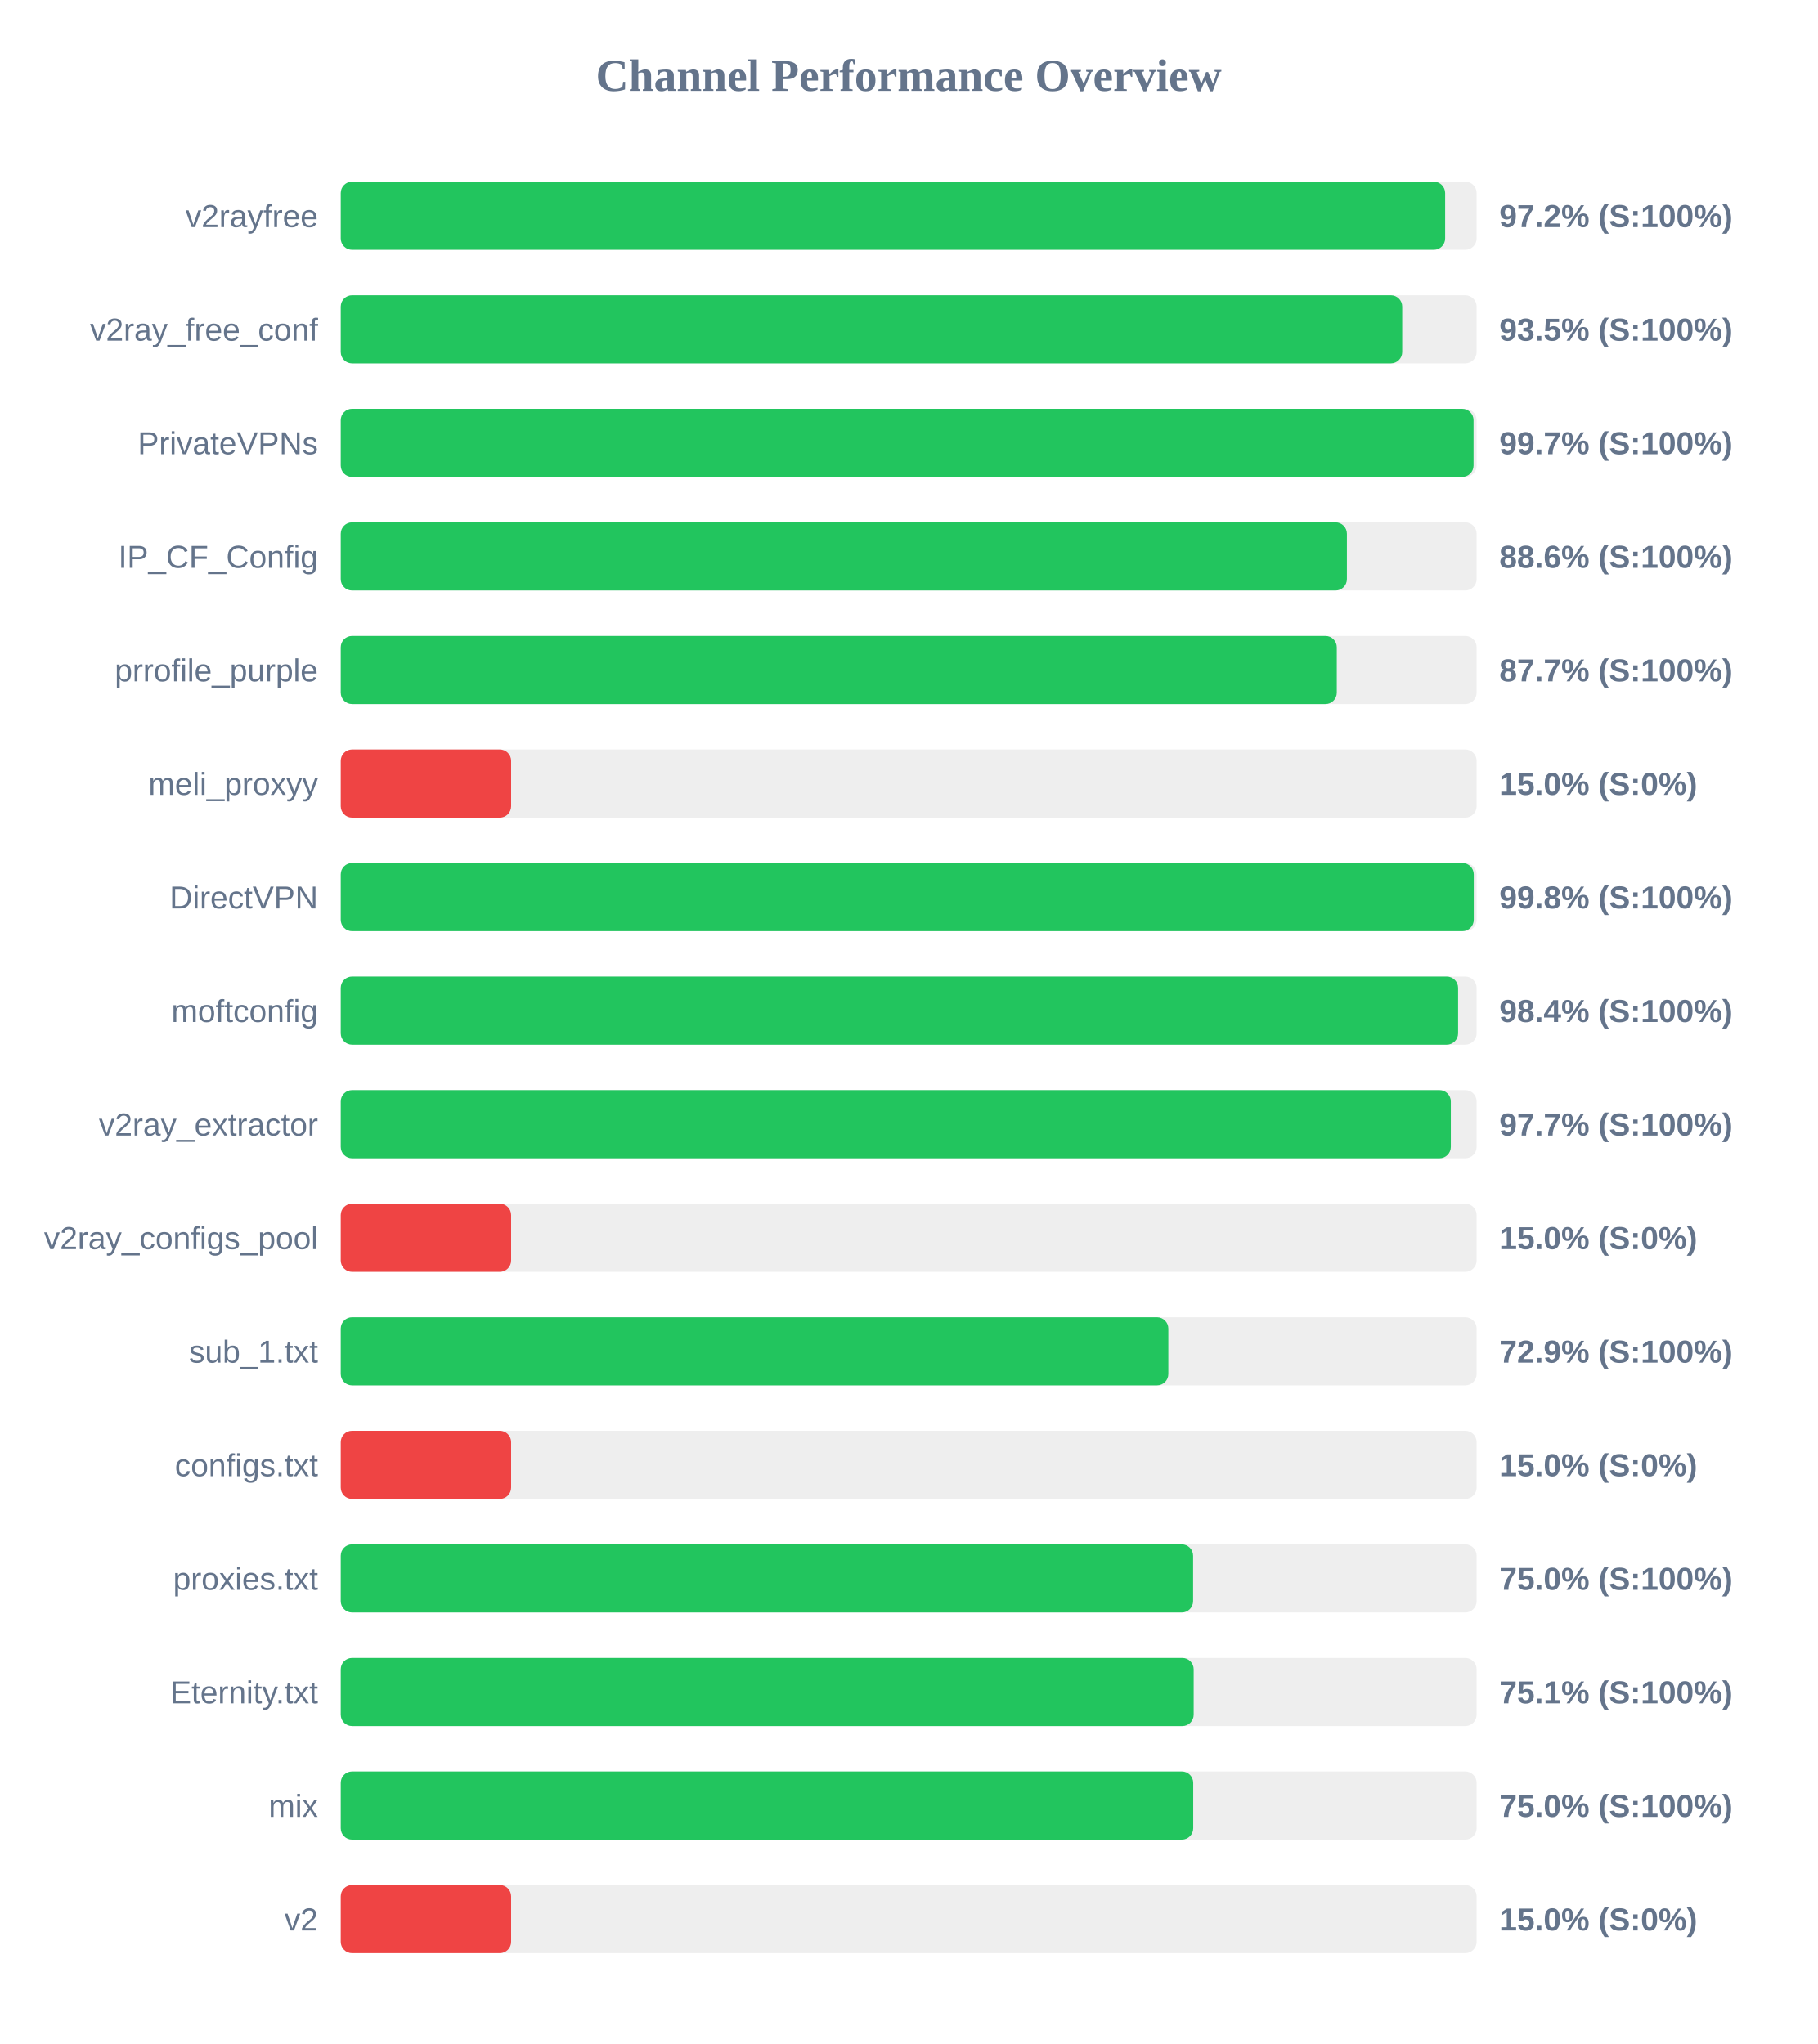
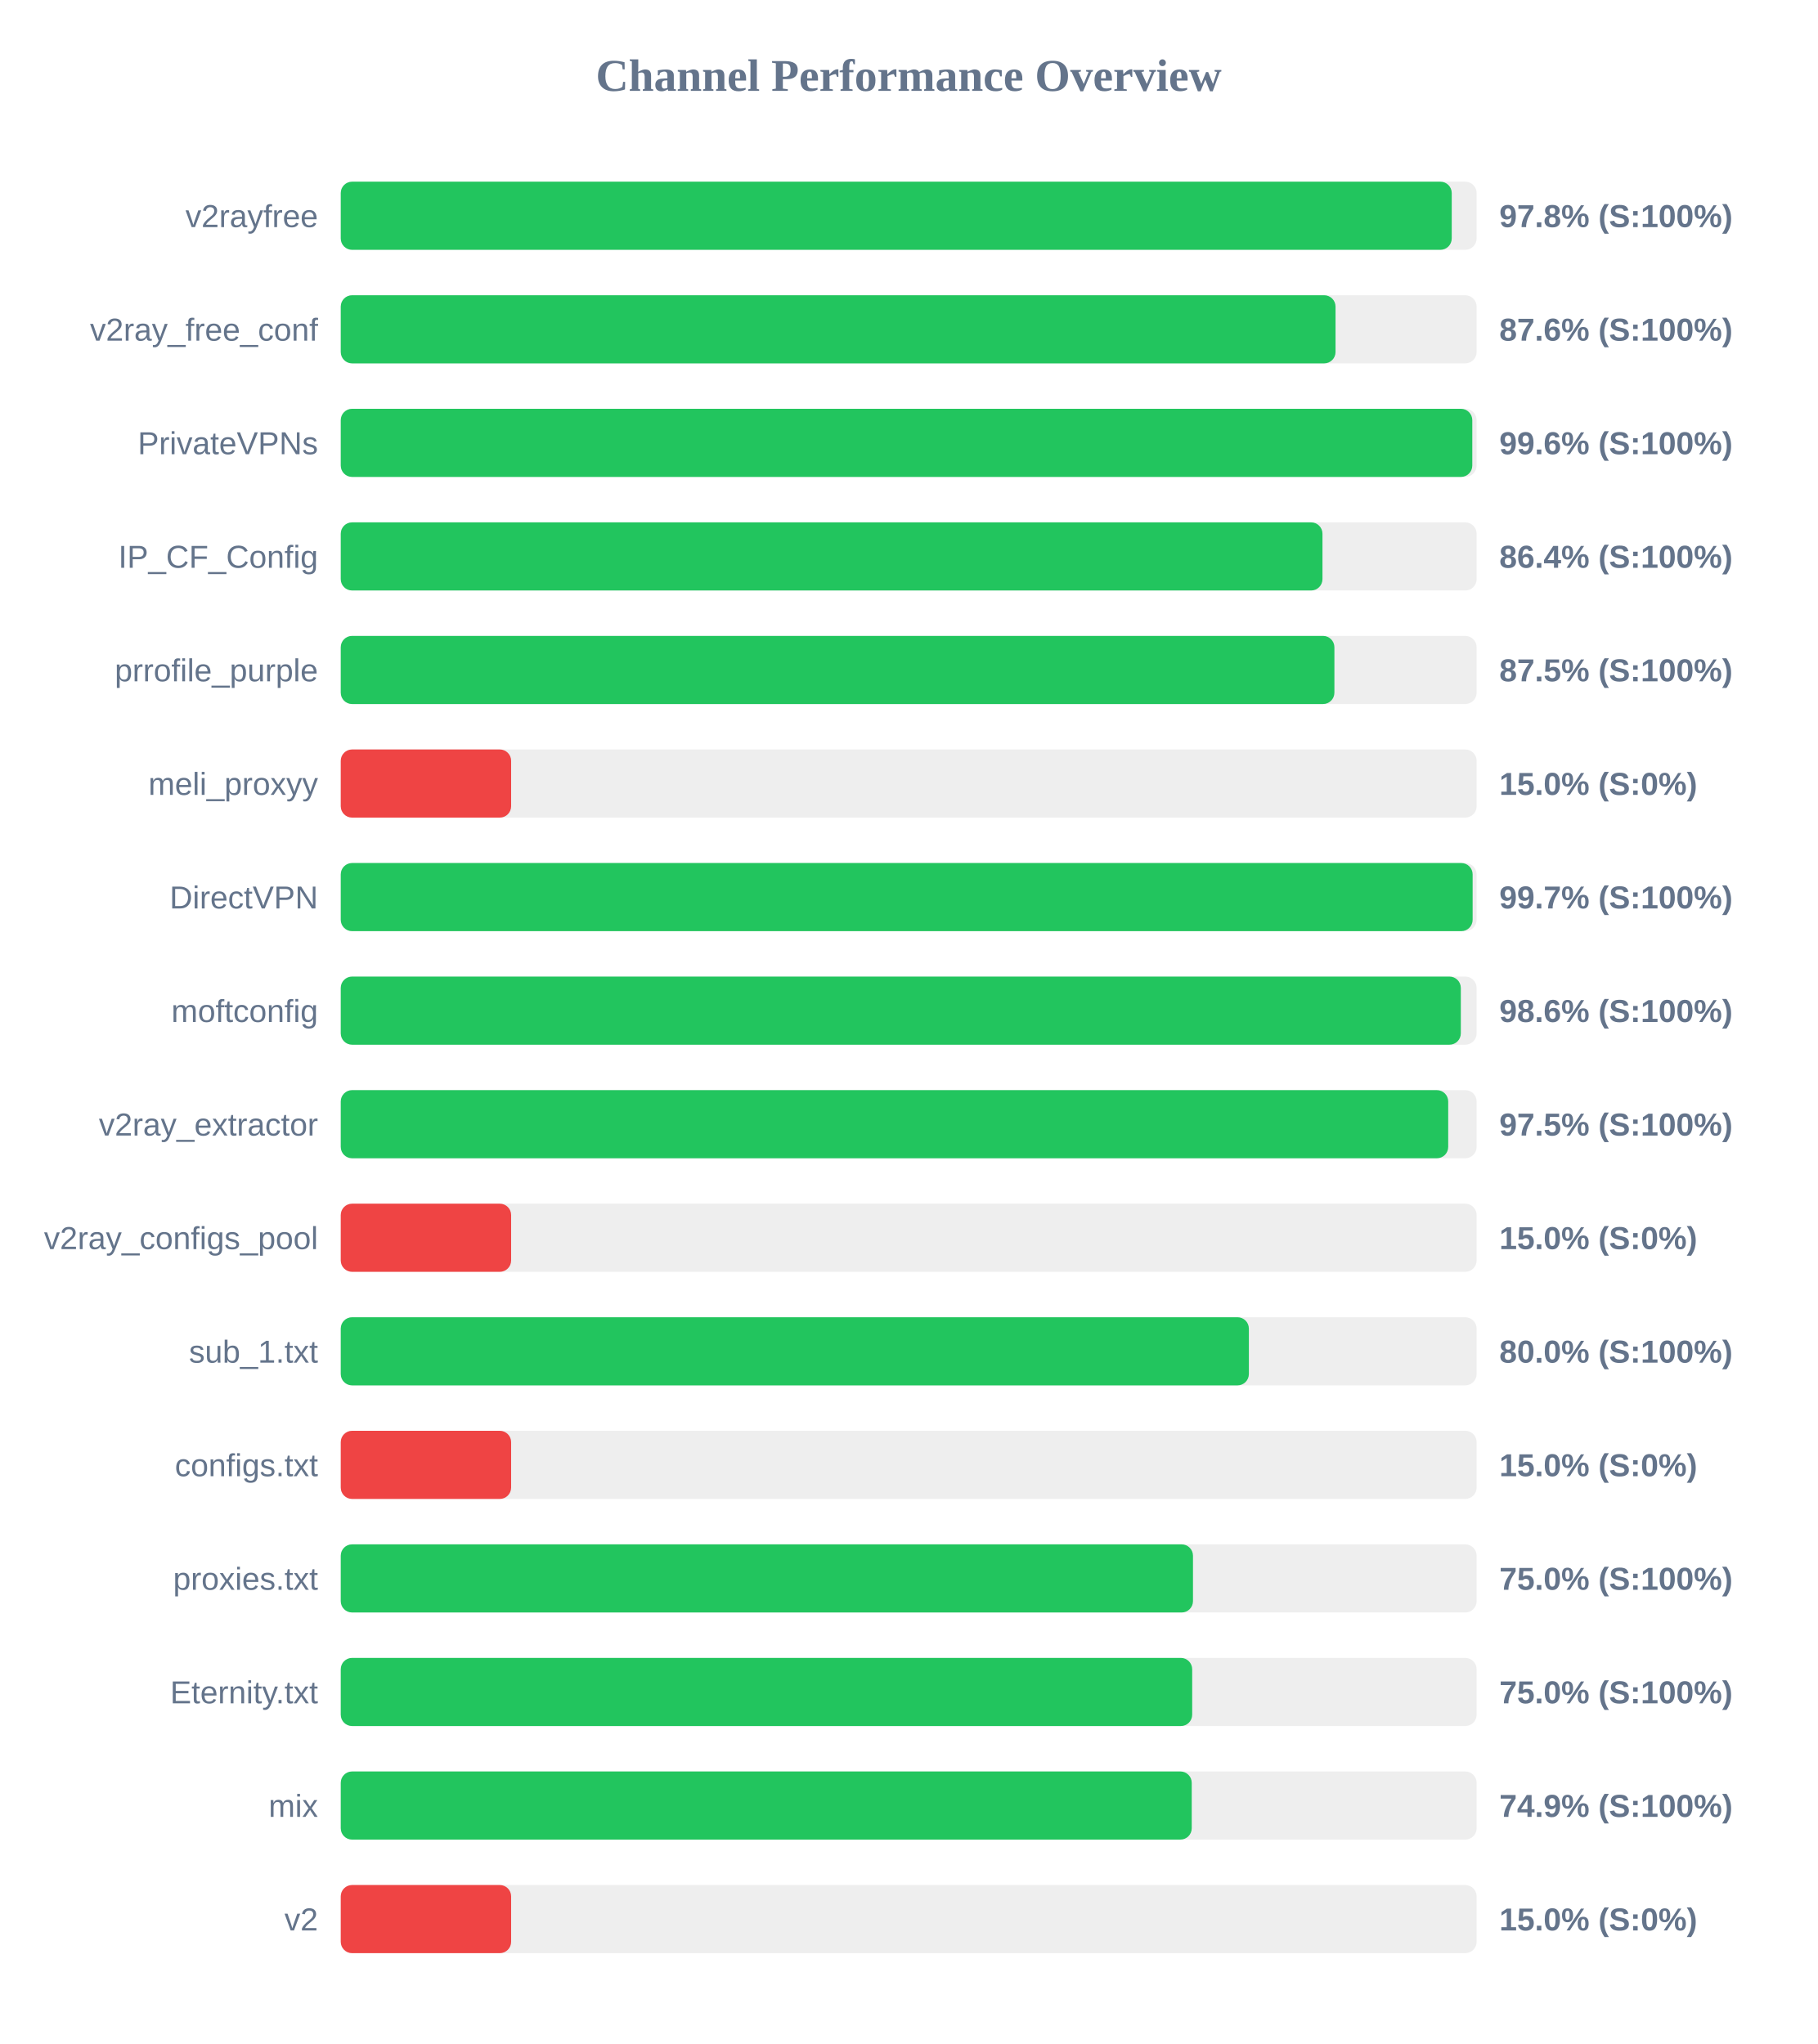
<svg xmlns="http://www.w3.org/2000/svg" width="800" height="900" version="1.1">
  <style>
        .row { font: 14px Arial; fill: #64748b; }
        .score { font: bold 14px Arial; fill: #64748b; }
    </style>
  <text x="400" y="40" text-anchor="middle" font-size="20px" font-weight="bold" fill="#64748b">Channel Performance Overview</text>
  <rect x="150" y="80" width="500" height="30" fill="#eee" rx="5" />
-   <rect x="150" y="80" width="486.15" height="30" fill="#22c55e" rx="5" />
+   <rect x="150" y="80" width="489.05" height="30" fill="#22c55e" rx="5" />
  <text x="140" y="100" text-anchor="end" class="row">v2rayfree</text>
-   <text x="660" y="100" text-anchor="start" class="score">97.2% (S:100%)</text>
+   <text x="660" y="100" text-anchor="start" class="score">97.8% (S:100%)</text>
  <rect x="150" y="130" width="500" height="30" fill="#eee" rx="5" />
-   <rect x="150" y="130" width="467.25" height="30" fill="#22c55e" rx="5" />
+   <rect x="150" y="130" width="437.9" height="30" fill="#22c55e" rx="5" />
  <text x="140" y="150" text-anchor="end" class="row">v2ray_free_conf</text>
-   <text x="660" y="150" text-anchor="start" class="score">93.5% (S:100%)</text>
+   <text x="660" y="150" text-anchor="start" class="score">87.6% (S:100%)</text>
  <rect x="150" y="180" width="500" height="30" fill="#eee" rx="5" />
-   <rect x="150" y="180" width="498.65" height="30" fill="#22c55e" rx="5" />
+   <rect x="150" y="180" width="498.1" height="30" fill="#22c55e" rx="5" />
  <text x="140" y="200" text-anchor="end" class="row">PrivateVPNs</text>
-   <text x="660" y="200" text-anchor="start" class="score">99.7% (S:100%)</text>
+   <text x="660" y="200" text-anchor="start" class="score">99.6% (S:100%)</text>
  <rect x="150" y="230" width="500" height="30" fill="#eee" rx="5" />
-   <rect x="150" y="230" width="442.9" height="30" fill="#22c55e" rx="5" />
+   <rect x="150" y="230" width="432.15" height="30" fill="#22c55e" rx="5" />
  <text x="140" y="250" text-anchor="end" class="row">IP_CF_Config</text>
-   <text x="660" y="250" text-anchor="start" class="score">88.6% (S:100%)</text>
+   <text x="660" y="250" text-anchor="start" class="score">86.4% (S:100%)</text>
  <rect x="150" y="280" width="500" height="30" fill="#eee" rx="5" />
-   <rect x="150" y="280" width="438.45" height="30" fill="#22c55e" rx="5" />
+   <rect x="150" y="280" width="437.4" height="30" fill="#22c55e" rx="5" />
  <text x="140" y="300" text-anchor="end" class="row">prrofile_purple</text>
-   <text x="660" y="300" text-anchor="start" class="score">87.7% (S:100%)</text>
+   <text x="660" y="300" text-anchor="start" class="score">87.5% (S:100%)</text>
  <rect x="150" y="330" width="500" height="30" fill="#eee" rx="5" />
  <rect x="150" y="330" width="75.0" height="30" fill="#ef4444" rx="5" />
  <text x="140" y="350" text-anchor="end" class="row">meli_proxyy</text>
  <text x="660" y="350" text-anchor="start" class="score">15.0% (S:0%)</text>
  <rect x="150" y="380" width="500" height="30" fill="#eee" rx="5" />
-   <rect x="150" y="380" width="498.75" height="30" fill="#22c55e" rx="5" />
+   <rect x="150" y="380" width="498.25" height="30" fill="#22c55e" rx="5" />
  <text x="140" y="400" text-anchor="end" class="row">DirectVPN</text>
-   <text x="660" y="400" text-anchor="start" class="score">99.8% (S:100%)</text>
+   <text x="660" y="400" text-anchor="start" class="score">99.7% (S:100%)</text>
  <rect x="150" y="430" width="500" height="30" fill="#eee" rx="5" />
-   <rect x="150" y="430" width="491.85" height="30" fill="#22c55e" rx="5" />
+   <rect x="150" y="430" width="493.05" height="30" fill="#22c55e" rx="5" />
  <text x="140" y="450" text-anchor="end" class="row">moftconfig</text>
-   <text x="660" y="450" text-anchor="start" class="score">98.4% (S:100%)</text>
+   <text x="660" y="450" text-anchor="start" class="score">98.6% (S:100%)</text>
  <rect x="150" y="480" width="500" height="30" fill="#eee" rx="5" />
-   <rect x="150" y="480" width="488.65" height="30" fill="#22c55e" rx="5" />
+   <rect x="150" y="480" width="487.5" height="30" fill="#22c55e" rx="5" />
  <text x="140" y="500" text-anchor="end" class="row">v2ray_extractor</text>
-   <text x="660" y="500" text-anchor="start" class="score">97.7% (S:100%)</text>
+   <text x="660" y="500" text-anchor="start" class="score">97.5% (S:100%)</text>
  <rect x="150" y="530" width="500" height="30" fill="#eee" rx="5" />
  <rect x="150" y="530" width="75.0" height="30" fill="#ef4444" rx="5" />
  <text x="140" y="550" text-anchor="end" class="row">v2ray_configs_pool</text>
  <text x="660" y="550" text-anchor="start" class="score">15.0% (S:0%)</text>
  <rect x="150" y="580" width="500" height="30" fill="#eee" rx="5" />
-   <rect x="150" y="580" width="364.3" height="30" fill="#22c55e" rx="5" />
+   <rect x="150" y="580" width="399.75" height="30" fill="#22c55e" rx="5" />
  <text x="140" y="600" text-anchor="end" class="row">sub_1.txt</text>
-   <text x="660" y="600" text-anchor="start" class="score">72.9% (S:100%)</text>
+   <text x="660" y="600" text-anchor="start" class="score">80.0% (S:100%)</text>
  <rect x="150" y="630" width="500" height="30" fill="#eee" rx="5" />
  <rect x="150" y="630" width="75.0" height="30" fill="#ef4444" rx="5" />
  <text x="140" y="650" text-anchor="end" class="row">configs.txt</text>
  <text x="660" y="650" text-anchor="start" class="score">15.0% (S:0%)</text>
  <rect x="150" y="680" width="500" height="30" fill="#eee" rx="5" />
-   <rect x="150" y="680" width="375.2" height="30" fill="#22c55e" rx="5" />
+   <rect x="150" y="680" width="375.15" height="30" fill="#22c55e" rx="5" />
  <text x="140" y="700" text-anchor="end" class="row">proxies.txt</text>
  <text x="660" y="700" text-anchor="start" class="score">75.0% (S:100%)</text>
  <rect x="150" y="730" width="500" height="30" fill="#eee" rx="5" />
-   <rect x="150" y="730" width="375.45" height="30" fill="#22c55e" rx="5" />
+   <rect x="150" y="730" width="374.8" height="30" fill="#22c55e" rx="5" />
  <text x="140" y="750" text-anchor="end" class="row">Eternity.txt</text>
-   <text x="660" y="750" text-anchor="start" class="score">75.1% (S:100%)</text>
+   <text x="660" y="750" text-anchor="start" class="score">75.0% (S:100%)</text>
  <rect x="150" y="780" width="500" height="30" fill="#eee" rx="5" />
-   <rect x="150" y="780" width="375.25" height="30" fill="#22c55e" rx="5" />
+   <rect x="150" y="780" width="374.6" height="30" fill="#22c55e" rx="5" />
  <text x="140" y="800" text-anchor="end" class="row">mix</text>
-   <text x="660" y="800" text-anchor="start" class="score">75.0% (S:100%)</text>
+   <text x="660" y="800" text-anchor="start" class="score">74.9% (S:100%)</text>
  <rect x="150" y="830" width="500" height="30" fill="#eee" rx="5" />
  <rect x="150" y="830" width="75.0" height="30" fill="#ef4444" rx="5" />
  <text x="140" y="850" text-anchor="end" class="row">v2</text>
  <text x="660" y="850" text-anchor="start" class="score">15.0% (S:0%)</text>
</svg>
